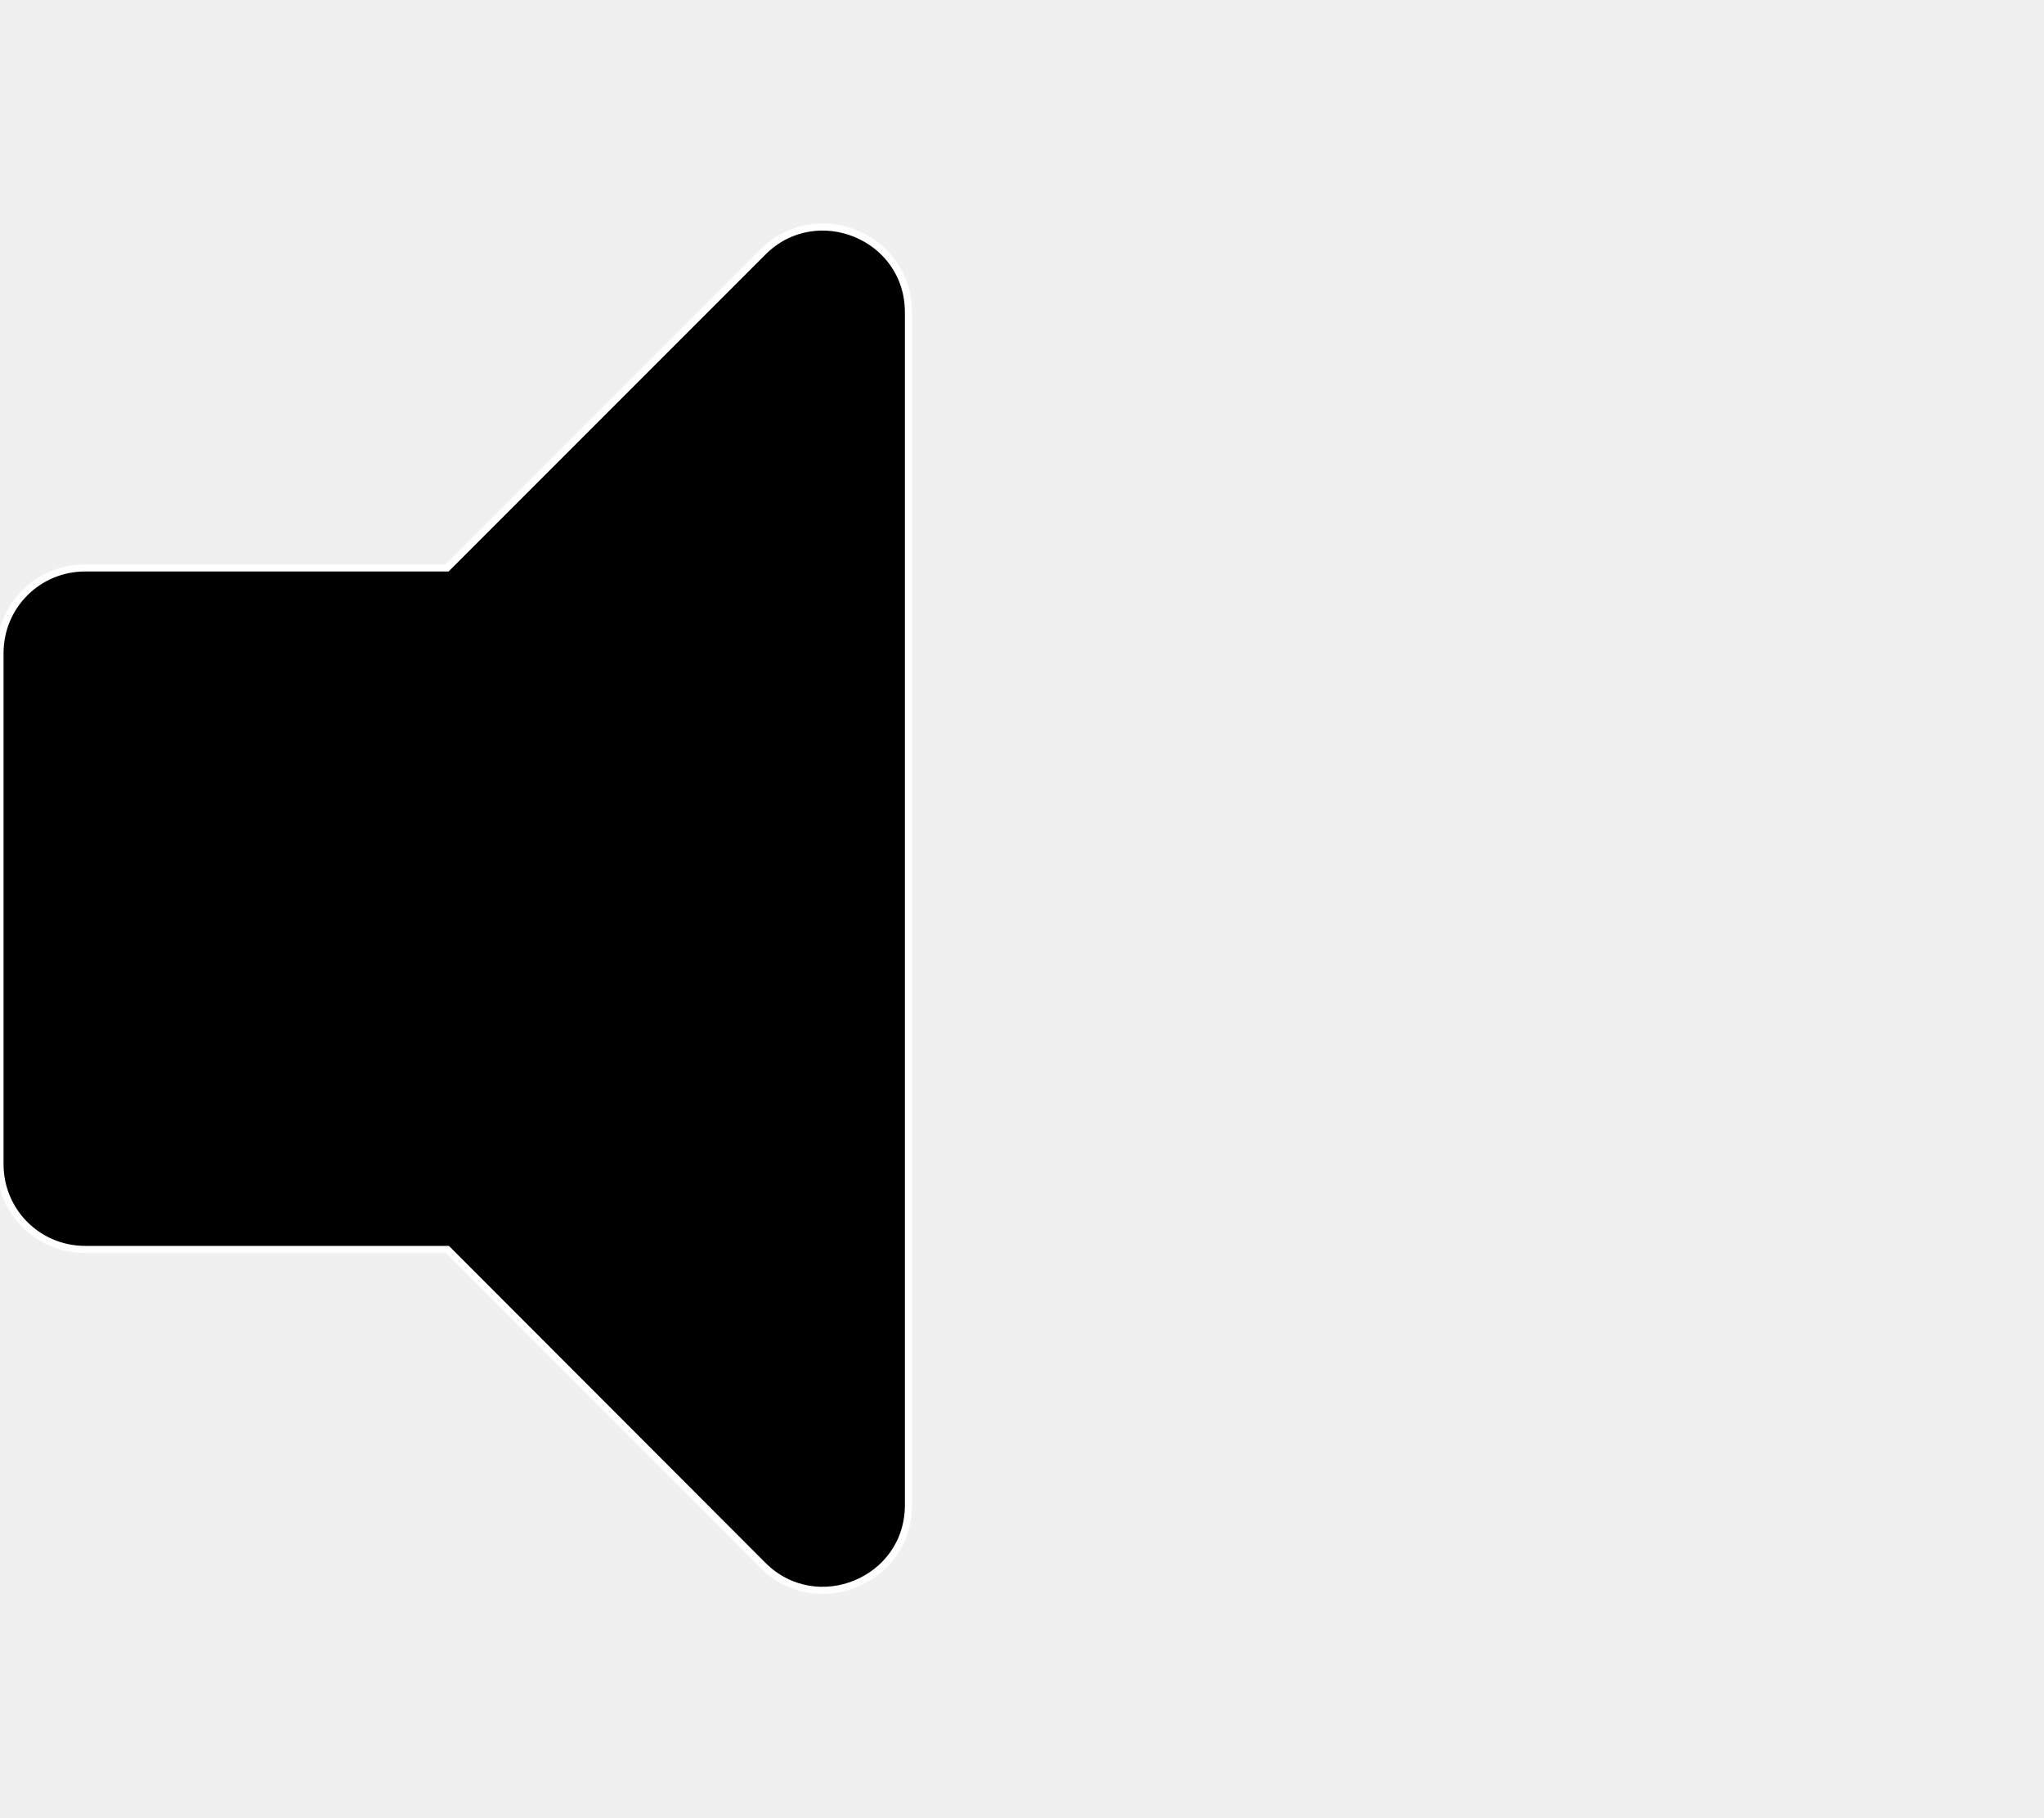
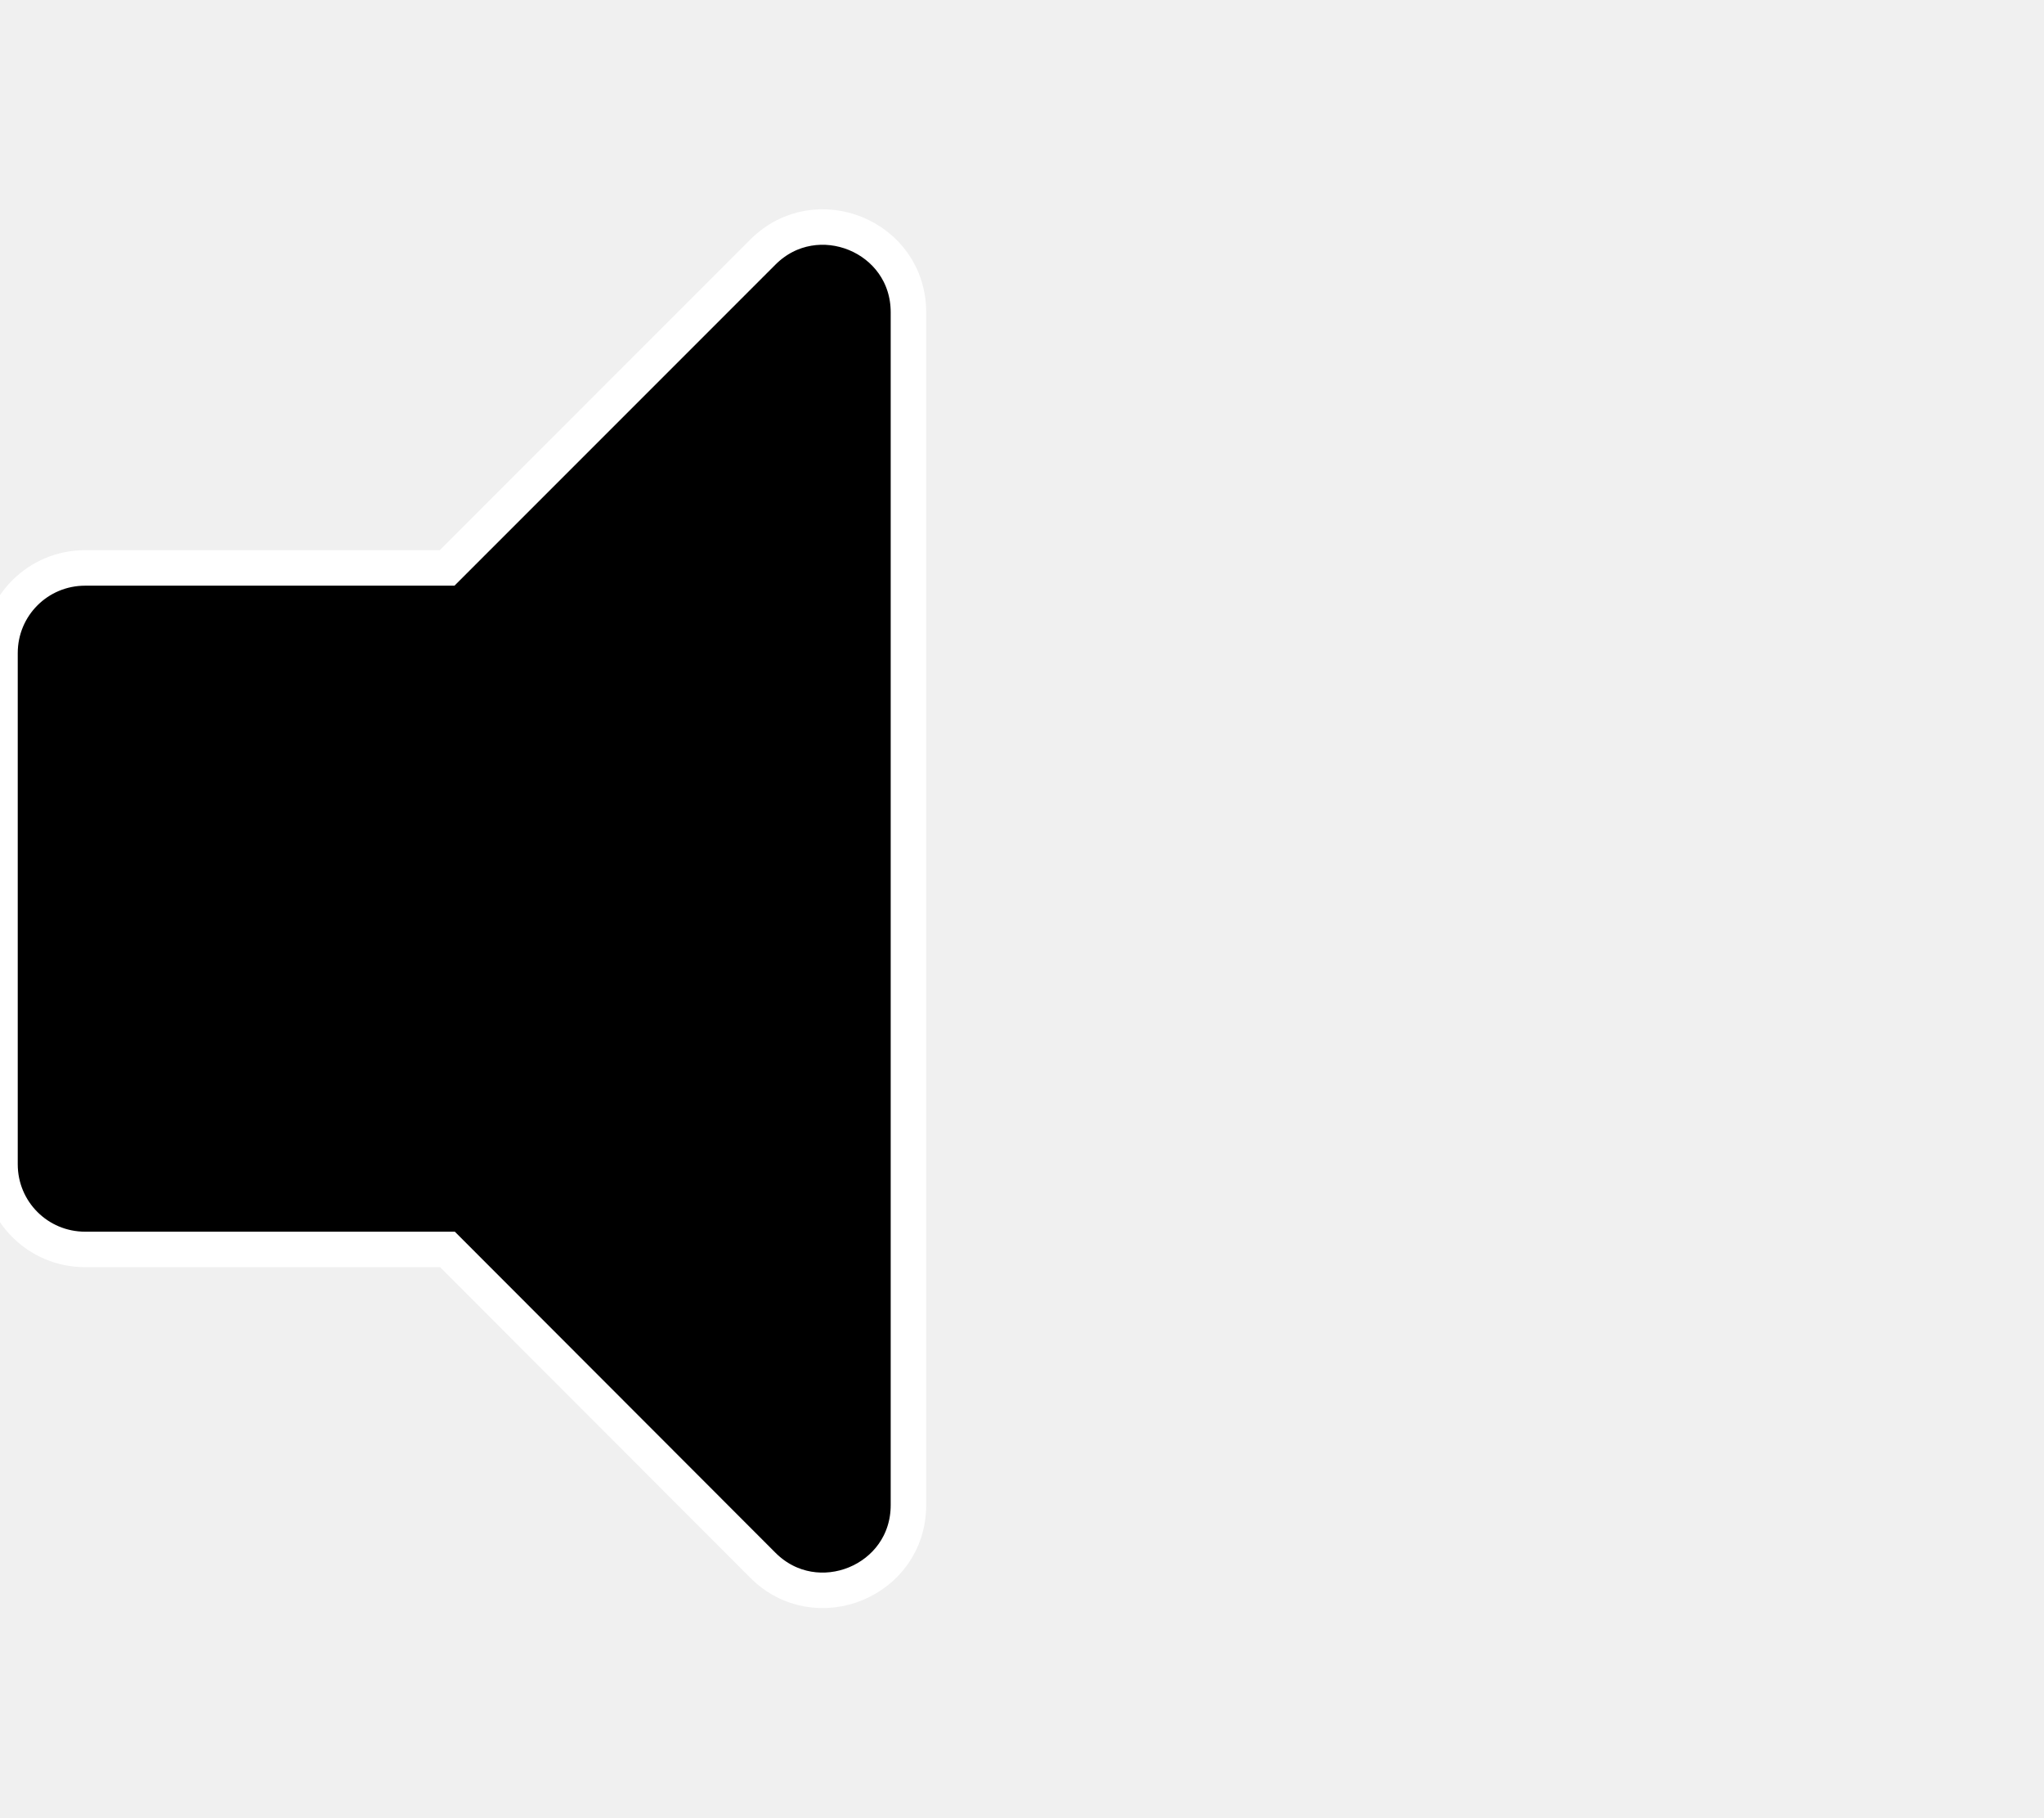
<svg xmlns="http://www.w3.org/2000/svg" version="1.1" id="图层_1" focusable="false" x="0px" y="0px" viewBox="0 0 576 512" style="enable-background:new 0 0 576 512;" xml:space="preserve">
  <style type="text/css">
- 	.st0{stroke:#FFFFFF;stroke-width:2;stroke-miterlimit:10;}
+ 	.st0{stroke:#FFFFFF;stroke-width:10;stroke-miterlimit:10;}
</style>
  <path class="st0" d="M215,71l-89,89H24c-13.3,0-24,10.7-24,24v144c0,13.3,10.7,24,24,24h102.1l88.9,89c15,15,41,4.5,41-17V88  C256,66.5,230,56,215,71z" />
</svg>
